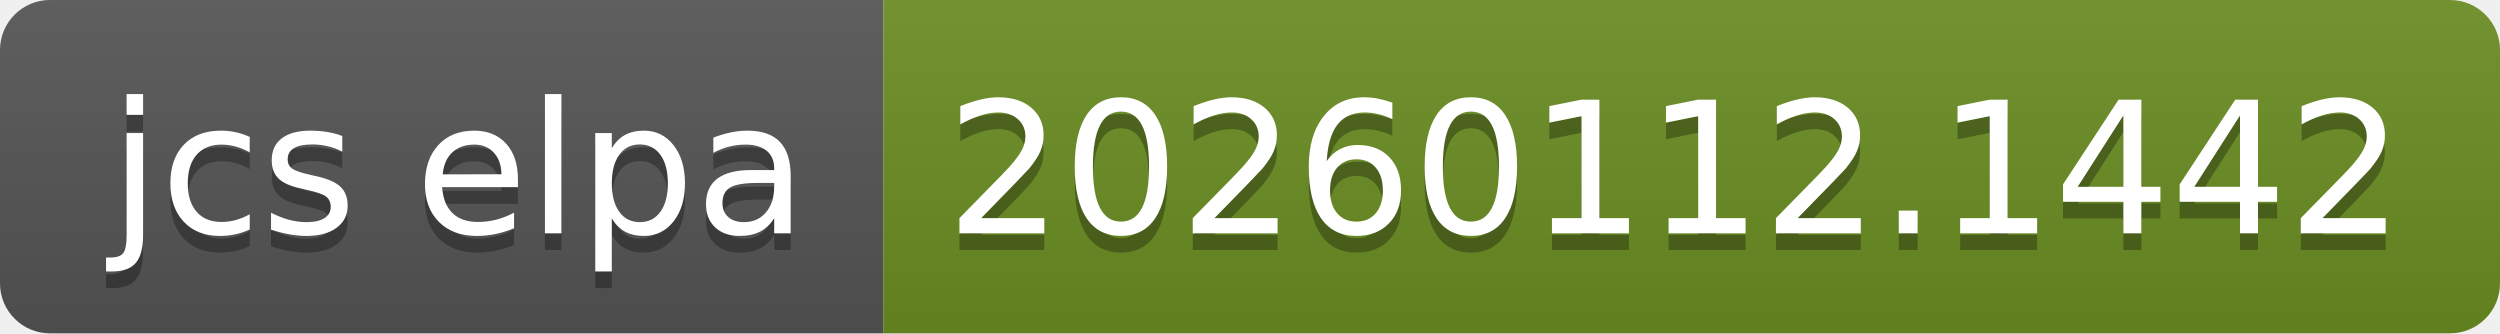
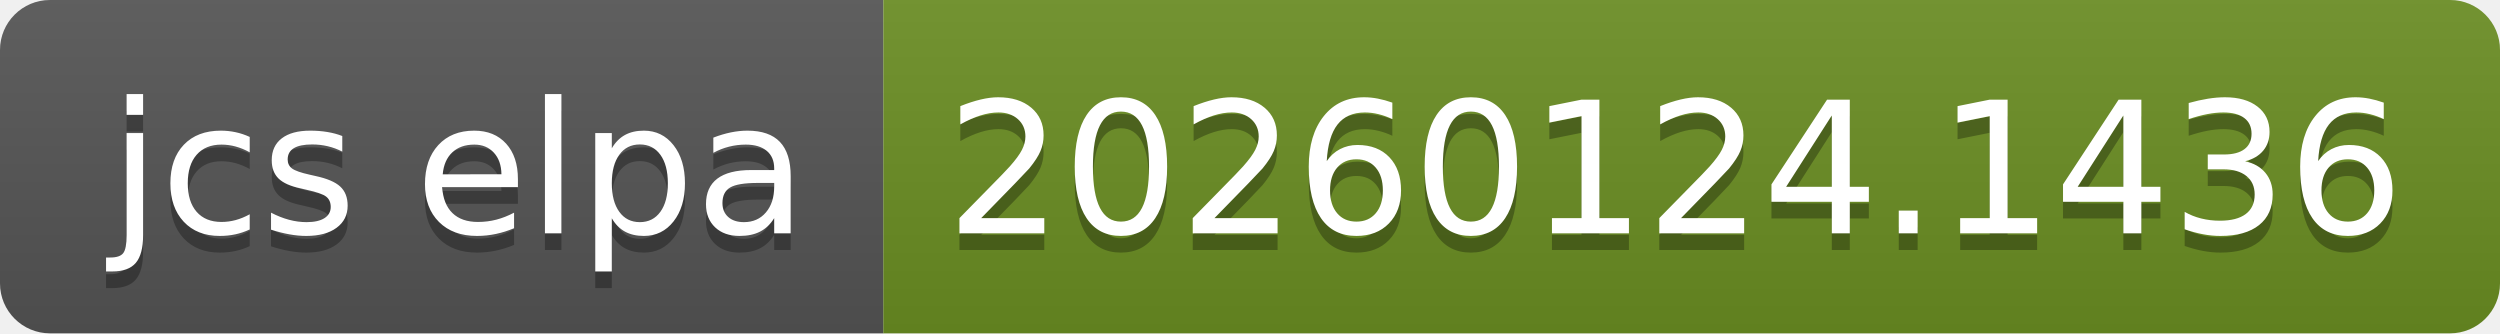
- <svg xmlns="http://www.w3.org/2000/svg" width="150" height="20" role="img" aria-label="jcs elpa: 20260112.1442">
+ <svg xmlns="http://www.w3.org/2000/svg" width="150" height="20" role="img" aria-label="jcs elpa: 20260124.1436">
  <linearGradient id="s" x2="0" y2="100%">
    <stop offset="0" stop-color="#bbb" stop-opacity=".1" />
    <stop offset="1" stop-opacity=".1" />
  </linearGradient>
  <clipPath id="r">
    <rect width="150" height="20" rx="3" fill="#fff" />
  </clipPath>
  <g clip-path="url(#r)">
    <rect width="53" height="20" fill="#555" />
    <rect x="53" width="97" height="20" fill="#6b8e23" />
    <rect width="150" height="20" fill="url(#s)" />
  </g>
  <g fill="#fff" text-anchor="middle" font-family="Verdana,Geneva,DejaVu Sans,sans-serif" text-rendering="geometricPrecision" font-size="110">
    <text aria-hidden="true" x="275" y="150" fill="#010101" fill-opacity=".3" transform="scale(.1)" textLength="430">jcs elpa</text>
    <text x="275" y="140" transform="scale(.1)" fill="#fff" textLength="430">jcs elpa</text>
-     <text aria-hidden="true" x="1005" y="150" fill="#010101" fill-opacity=".3" transform="scale(.1)" textLength="870">20260112.1442</text>
-     <text x="1005" y="140" transform="scale(.1)" fill="#fff" textLength="870">20260112.1442</text>
+     <text aria-hidden="true" x="1005" y="150" fill="#010101" fill-opacity=".3" transform="scale(.1)" textLength="870">20260124.1436</text>
+     <text x="1005" y="140" transform="scale(.1)" fill="#fff" textLength="870">20260124.1436</text>
  </g>
</svg>
